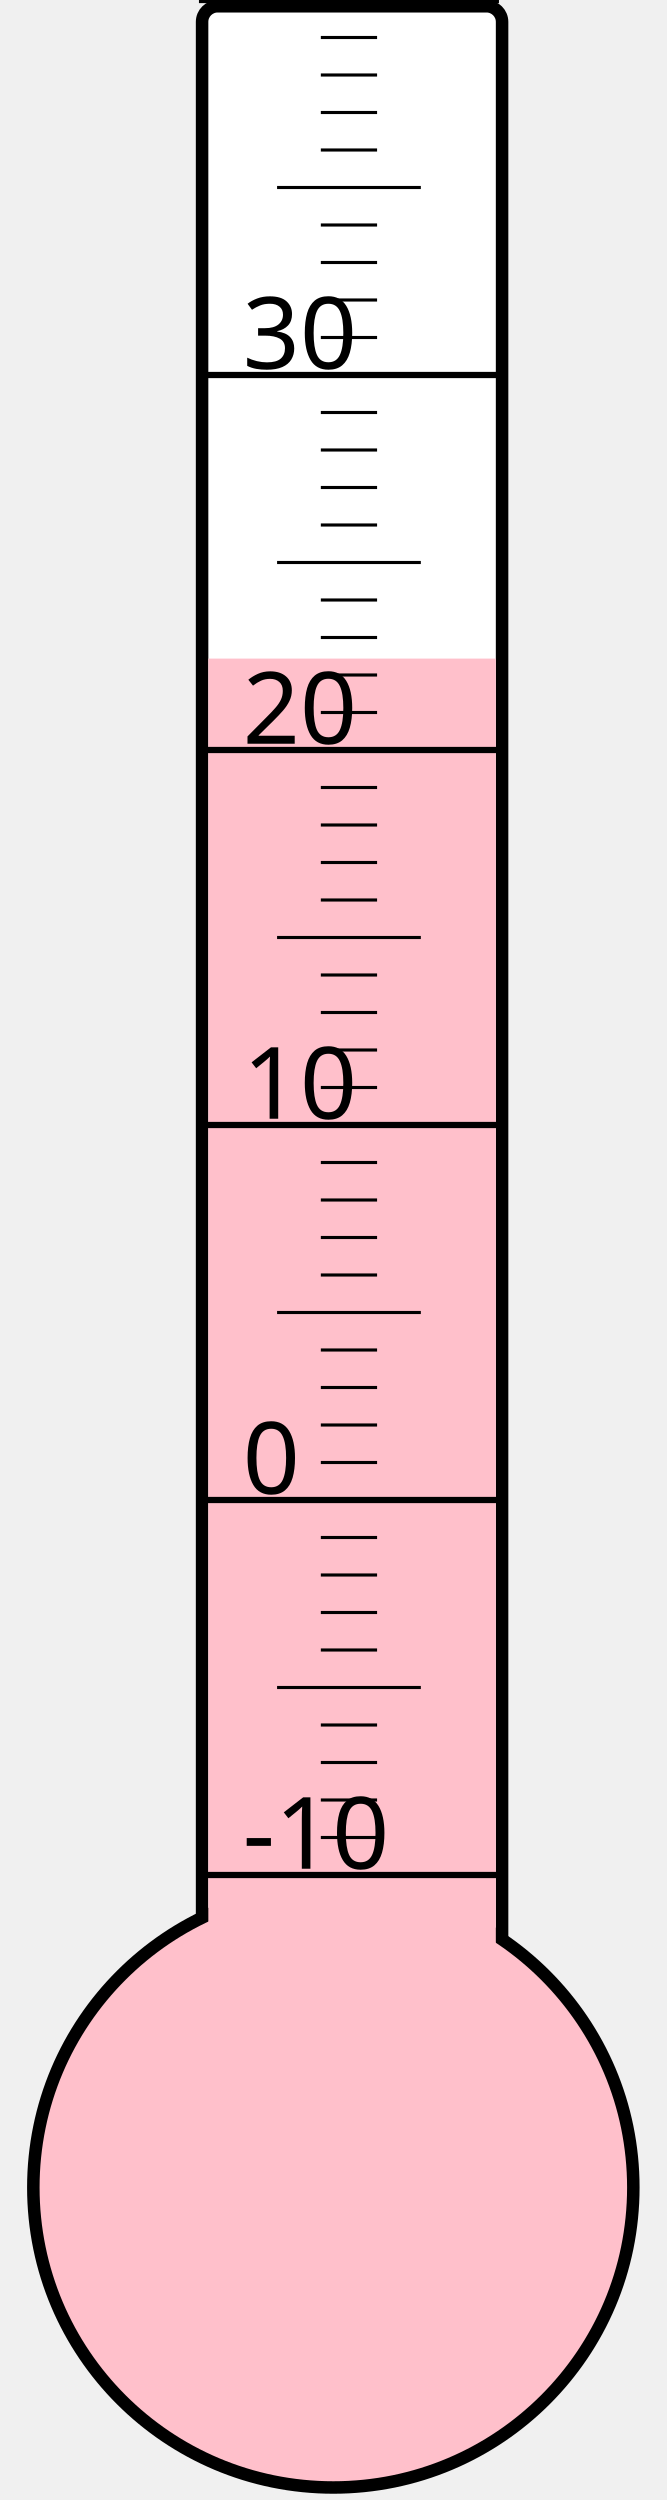
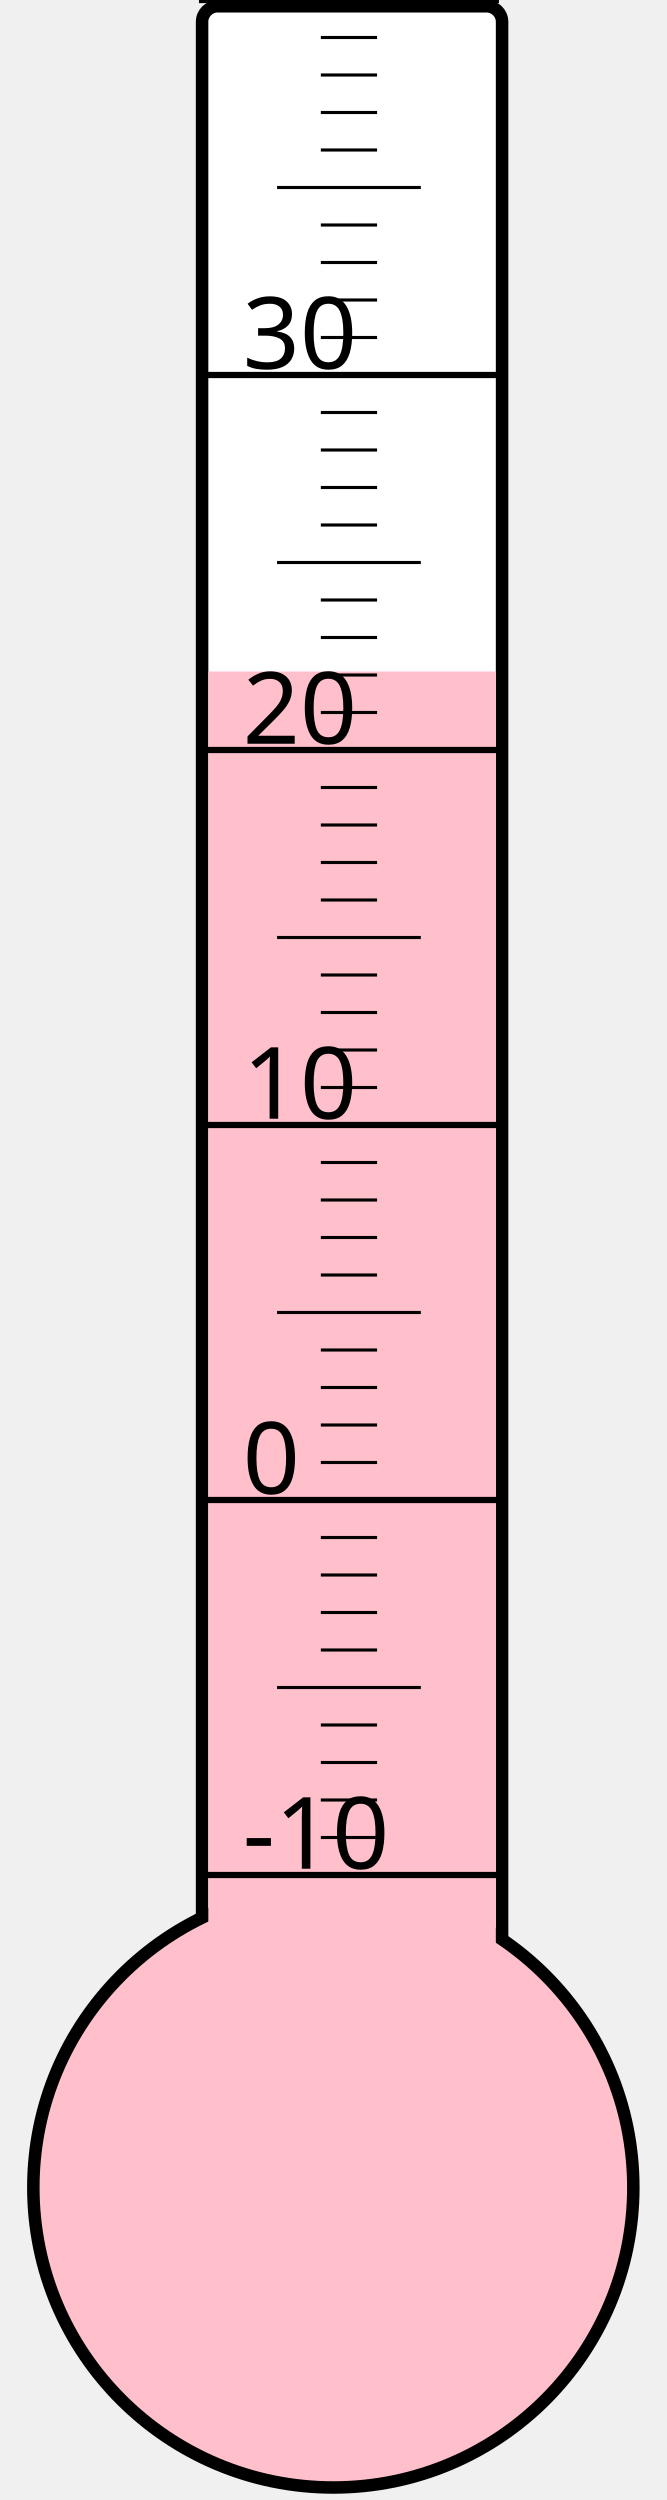
<svg xmlns="http://www.w3.org/2000/svg" width="40px" height="150px" viewBox="0 0 200 800">
  <rect width="200" height="800" x="0" y="0" style="fill: #ffffeb; fill-opacity: 0;" />
  <rect width="96" height="680" x="58" y="2" rx="5" ry="5" style="fill: white; fill-opacity: 1; stroke: black; stroke-width: 4;" />
  <circle cx="100" cy="700" r="96" style="fill: pink; stroke: black; stroke-width: 4;" />
-   <rect width="92" height="489.25" x="60" y="210.75" style="fill: pink; fill-opacity: 1; stroke-width: 0;" />
+   <rect width="92" height="485.125" x="60" y="214.875" style="fill: pink; fill-opacity: 1; stroke-width: 0;" />
  <text x="71" y="598" style="font-family: sans-serif; font-size: 24pt;">-10</text>
  <text x="71" y="478" style="font-family: sans-serif; font-size: 24pt;">0</text>
  <text x="71" y="358" style="font-family: sans-serif; font-size: 24pt;">10</text>
  <text x="71" y="238" style="font-family: sans-serif; font-size: 24pt;">20</text>
  <text x="71" y="118" style="font-family: sans-serif; font-size: 24pt;">30</text>
  <g style="stroke: black;">
    <line x1="57" y1="600" x2="153" y2="600" style="stroke-width: 2;" />
    <line x1="96" y1="588" x2="114" y2="588" style="stroke-width: 1;" />
    <line x1="96" y1="576" x2="114" y2="576" style="stroke-width: 1;" />
    <line x1="96" y1="564" x2="114" y2="564" style="stroke-width: 1;" />
    <line x1="96" y1="552" x2="114" y2="552" style="stroke-width: 1;" />
    <line x1="82" y1="540" x2="128" y2="540" style="stroke-width: 1;" />
    <line x1="96" y1="528" x2="114" y2="528" style="stroke-width: 1;" />
    <line x1="96" y1="516" x2="114" y2="516" style="stroke-width: 1;" />
    <line x1="96" y1="504" x2="114" y2="504" style="stroke-width: 1;" />
    <line x1="96" y1="492" x2="114" y2="492" style="stroke-width: 1;" />
    <line x1="57" y1="480" x2="153" y2="480" style="stroke-width: 2;" />
    <line x1="96" y1="468" x2="114" y2="468" style="stroke-width: 1;" />
    <line x1="96" y1="456" x2="114" y2="456" style="stroke-width: 1;" />
    <line x1="96" y1="444" x2="114" y2="444" style="stroke-width: 1;" />
    <line x1="96" y1="432" x2="114" y2="432" style="stroke-width: 1;" />
    <line x1="82" y1="420" x2="128" y2="420" style="stroke-width: 1;" />
    <line x1="96" y1="408" x2="114" y2="408" style="stroke-width: 1;" />
    <line x1="96" y1="396" x2="114" y2="396" style="stroke-width: 1;" />
    <line x1="96" y1="384" x2="114" y2="384" style="stroke-width: 1;" />
    <line x1="96" y1="372" x2="114" y2="372" style="stroke-width: 1;" />
    <line x1="57" y1="360" x2="153" y2="360" style="stroke-width: 2;" />
    <line x1="96" y1="348" x2="114" y2="348" style="stroke-width: 1;" />
    <line x1="96" y1="336" x2="114" y2="336" style="stroke-width: 1;" />
    <line x1="96" y1="324" x2="114" y2="324" style="stroke-width: 1;" />
    <line x1="96" y1="312" x2="114" y2="312" style="stroke-width: 1;" />
    <line x1="82" y1="300" x2="128" y2="300" style="stroke-width: 1;" />
    <line x1="96" y1="288" x2="114" y2="288" style="stroke-width: 1;" />
    <line x1="96" y1="276" x2="114" y2="276" style="stroke-width: 1;" />
    <line x1="96" y1="264" x2="114" y2="264" style="stroke-width: 1;" />
    <line x1="96" y1="252" x2="114" y2="252" style="stroke-width: 1;" />
    <line x1="57" y1="240" x2="153" y2="240" style="stroke-width: 2;" />
    <line x1="96" y1="228" x2="114" y2="228" style="stroke-width: 1;" />
    <line x1="96" y1="216" x2="114" y2="216" style="stroke-width: 1;" />
    <line x1="96" y1="204" x2="114" y2="204" style="stroke-width: 1;" />
    <line x1="96" y1="192" x2="114" y2="192" style="stroke-width: 1;" />
    <line x1="82" y1="180" x2="128" y2="180" style="stroke-width: 1;" />
    <line x1="96" y1="168" x2="114" y2="168" style="stroke-width: 1;" />
    <line x1="96" y1="156" x2="114" y2="156" style="stroke-width: 1;" />
    <line x1="96" y1="144" x2="114" y2="144" style="stroke-width: 1;" />
    <line x1="96" y1="132" x2="114" y2="132" style="stroke-width: 1;" />
    <line x1="57" y1="120" x2="153" y2="120" style="stroke-width: 2;" />
    <line x1="96" y1="108" x2="114" y2="108" style="stroke-width: 1;" />
    <line x1="96" y1="96" x2="114" y2="96" style="stroke-width: 1;" />
    <line x1="96" y1="84" x2="114" y2="84" style="stroke-width: 1;" />
    <line x1="96" y1="72" x2="114" y2="72" style="stroke-width: 1;" />
    <line x1="82" y1="60" x2="128" y2="60" style="stroke-width: 1;" />
    <line x1="96" y1="48" x2="114" y2="48" style="stroke-width: 1;" />
    <line x1="96" y1="36" x2="114" y2="36" style="stroke-width: 1;" />
    <line x1="96" y1="24" x2="114" y2="24" style="stroke-width: 1;" />
    <line x1="96" y1="12" x2="114" y2="12" style="stroke-width: 1;" />
    <line x1="57" y1="0" x2="153" y2="0" style="stroke-width: 2;" />
  </g>
</svg>
